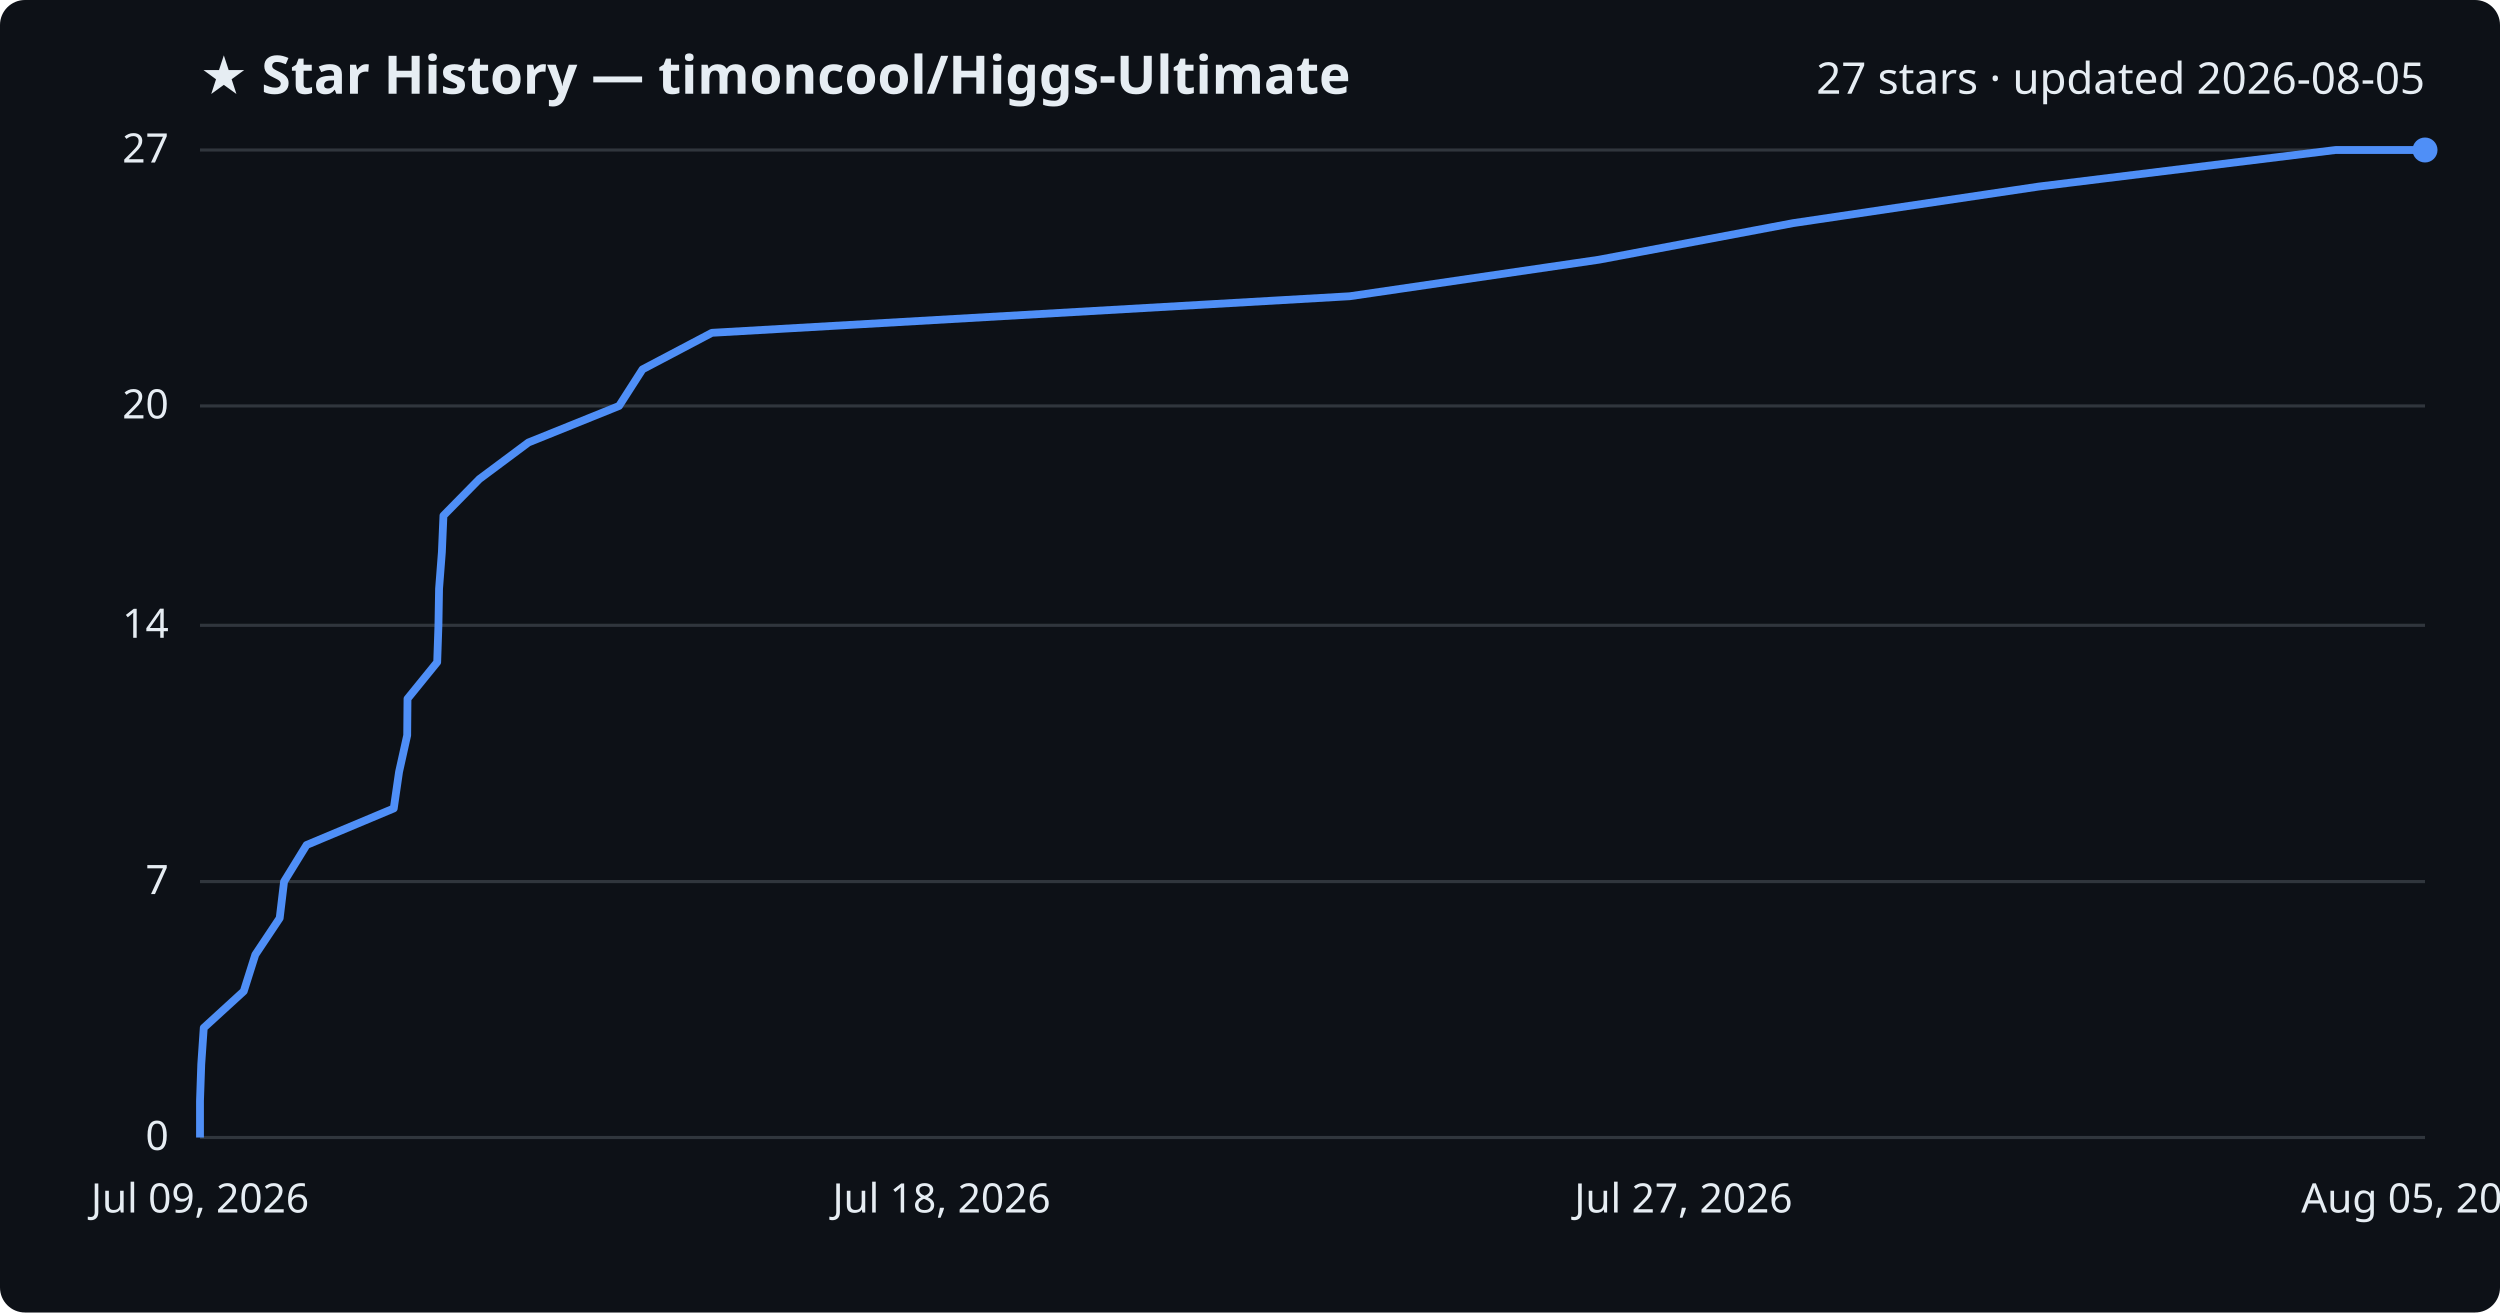
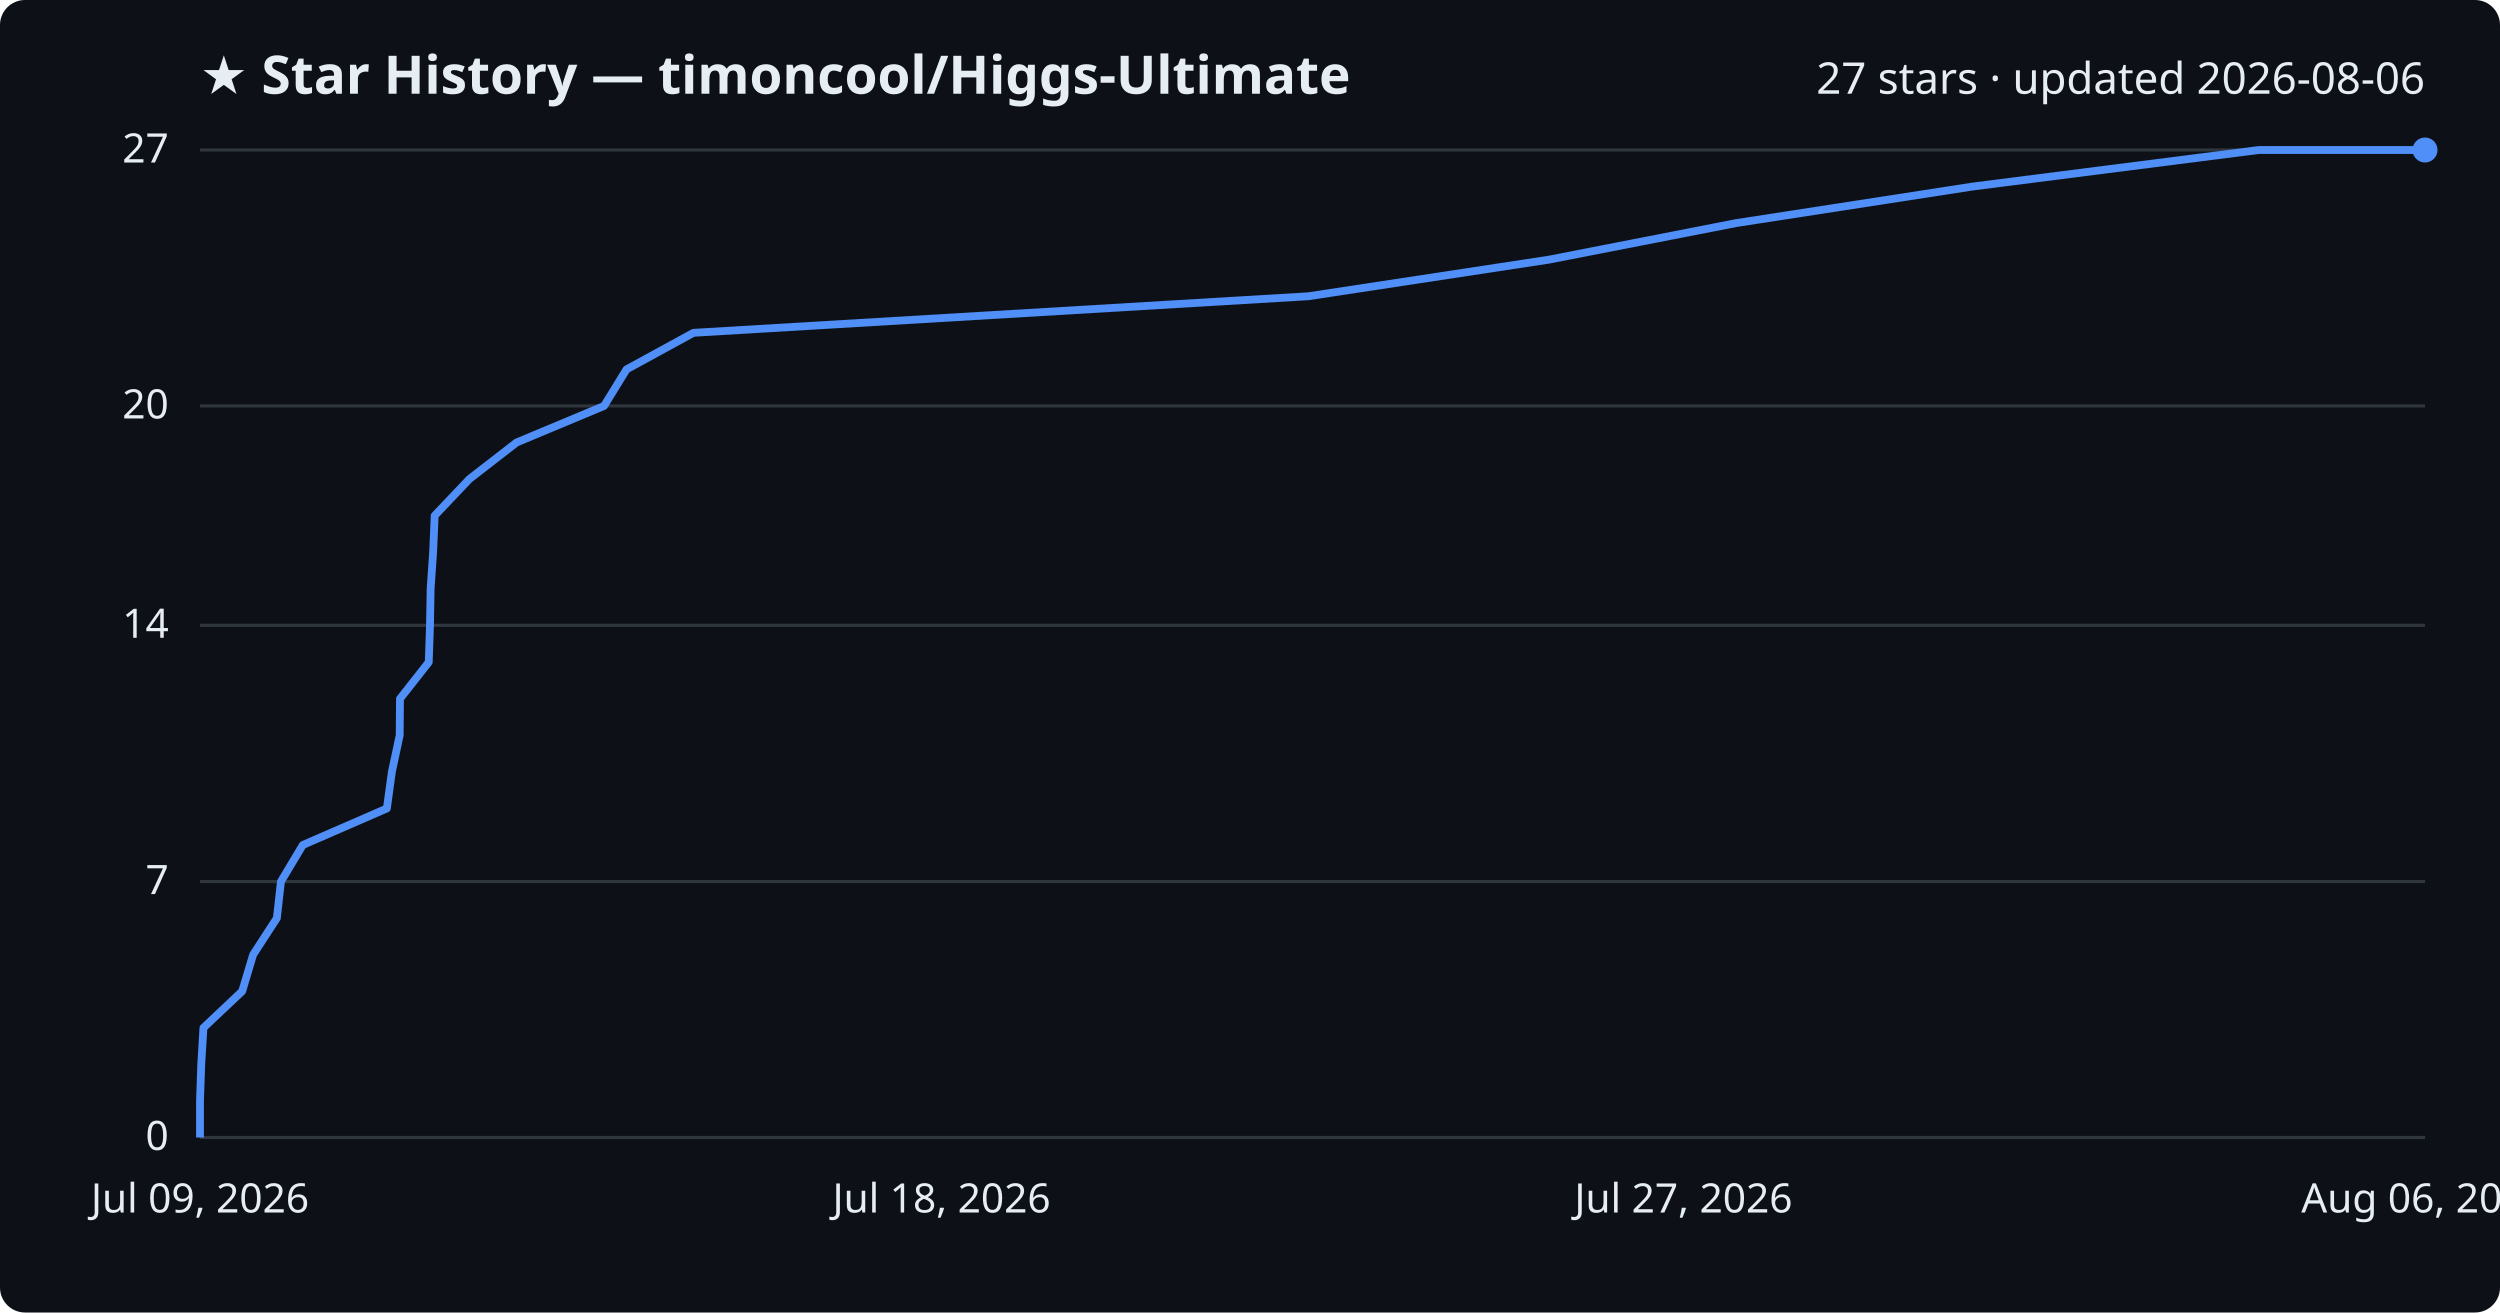
<svg xmlns="http://www.w3.org/2000/svg" viewBox="0 0 800 420" font-family="Segoe UI, sans-serif">
  <rect width="800" height="420" fill="#0d1117" rx="8" />
  <text x="64" y="30" fill="#e6edf3" font-size="17" font-weight="700">★ Star History — timoncool/Higgs-Ultimate</text>
-   <text x="776" y="30" fill="#e6edf3" font-size="14" text-anchor="end">27 stars · updated 2026-08-05</text>
+   <text x="776" y="30" fill="#e6edf3" font-size="14" text-anchor="end">27 stars · updated 2026-08-06</text>
  <line x1="64" y1="364.0" x2="776" y2="364.0" stroke="#30363d" stroke-width="1" />
  <text x="54" y="368.0" fill="#e6edf3" font-size="13" text-anchor="end">0</text>
  <line x1="64" y1="282.1" x2="776" y2="282.1" stroke="#30363d" stroke-width="1" />
  <text x="54" y="286.1" fill="#e6edf3" font-size="13" text-anchor="end">7</text>
  <line x1="64" y1="200.1" x2="776" y2="200.1" stroke="#30363d" stroke-width="1" />
  <text x="54" y="204.1" fill="#e6edf3" font-size="13" text-anchor="end">14</text>
  <line x1="64" y1="129.9" x2="776" y2="129.9" stroke="#30363d" stroke-width="1" />
  <text x="54" y="133.9" fill="#e6edf3" font-size="13" text-anchor="end">20</text>
  <line x1="64" y1="48.0" x2="776" y2="48.0" stroke="#30363d" stroke-width="1" />
  <text x="54" y="52.0" fill="#e6edf3" font-size="13" text-anchor="end">27</text>
-   <path d="M64.0,364.0 L64.0,352.3 L64.4,340.6 L65.2,328.9 L78.0,317.2 L81.7,305.5 L89.5,293.8 L90.9,282.1 L98.1,270.4 L126.0,258.7 L127.7,247.0 L130.3,235.3 L130.4,223.6 L139.9,211.9 L140.3,200.1 L140.5,188.4 L141.4,176.7 L141.9,165.0 L153.4,153.3 L169.1,141.6 L198.1,129.9 L205.6,118.2 L227.8,106.5 L431.9,94.8 L511.7,83.1 L573.8,71.4 L652.4,59.7 L747.4,48.0 L776.0,48.0" fill="none" stroke="#4f8ff7" stroke-width="2.5" stroke-linejoin="round" />
+   <path d="M64.0,364.0 L64.0,352.3 L64.4,340.6 L65.1,328.9 L77.5,317.2 L81.0,305.5 L88.6,293.8 L89.9,282.1 L96.9,270.4 L123.8,258.7 L125.4,247.0 L127.9,235.3 L128.0,223.6 L137.2,211.9 L137.6,200.1 L137.8,188.4 L138.6,176.7 L139.1,165.0 L150.2,153.3 L165.3,141.6 L193.3,129.9 L200.5,118.2 L221.9,106.5 L418.7,94.8 L495.6,83.1 L555.5,71.4 L631.2,59.7 L722.8,48.0 L776.0,48.0" fill="none" stroke="#4f8ff7" stroke-width="2.5" stroke-linejoin="round" />
  <circle cx="776.0" cy="48.0" r="4" fill="#4f8ff7" />
  <text x="64.0" y="388" fill="#e6edf3" font-size="13" text-anchor="middle">Jul 09, 2026</text>
  <text x="301.3" y="388" fill="#e6edf3" font-size="13" text-anchor="middle">Jul 18, 2026</text>
  <text x="538.7" y="388" fill="#e6edf3" font-size="13" text-anchor="middle">Jul 27, 2026</text>
-   <text x="776.0" y="388" fill="#e6edf3" font-size="13" text-anchor="middle">Aug 05, 2026</text>
+   <text x="776.0" y="388" fill="#e6edf3" font-size="13" text-anchor="middle">Aug 06, 2026</text>
</svg>
